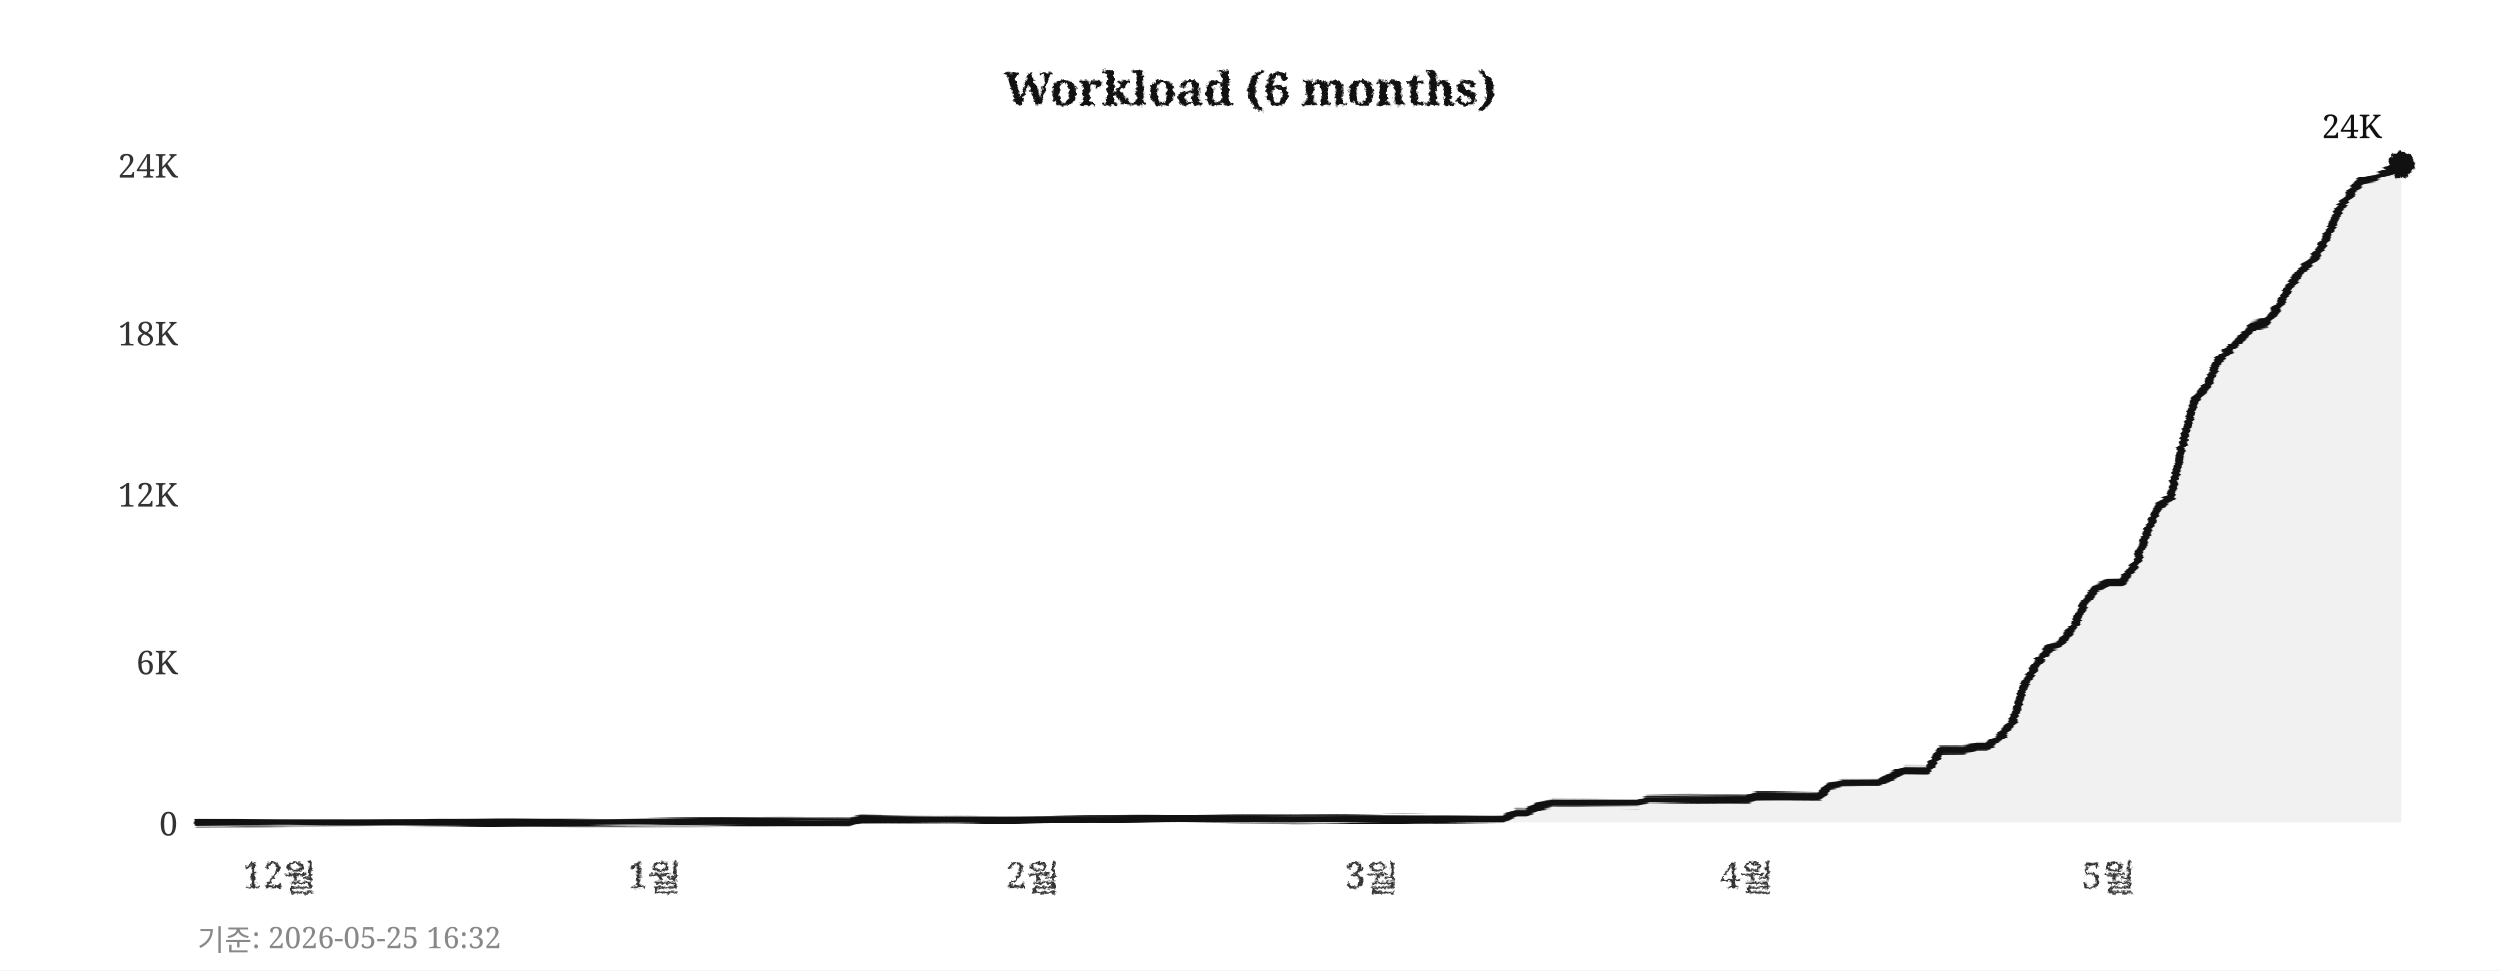
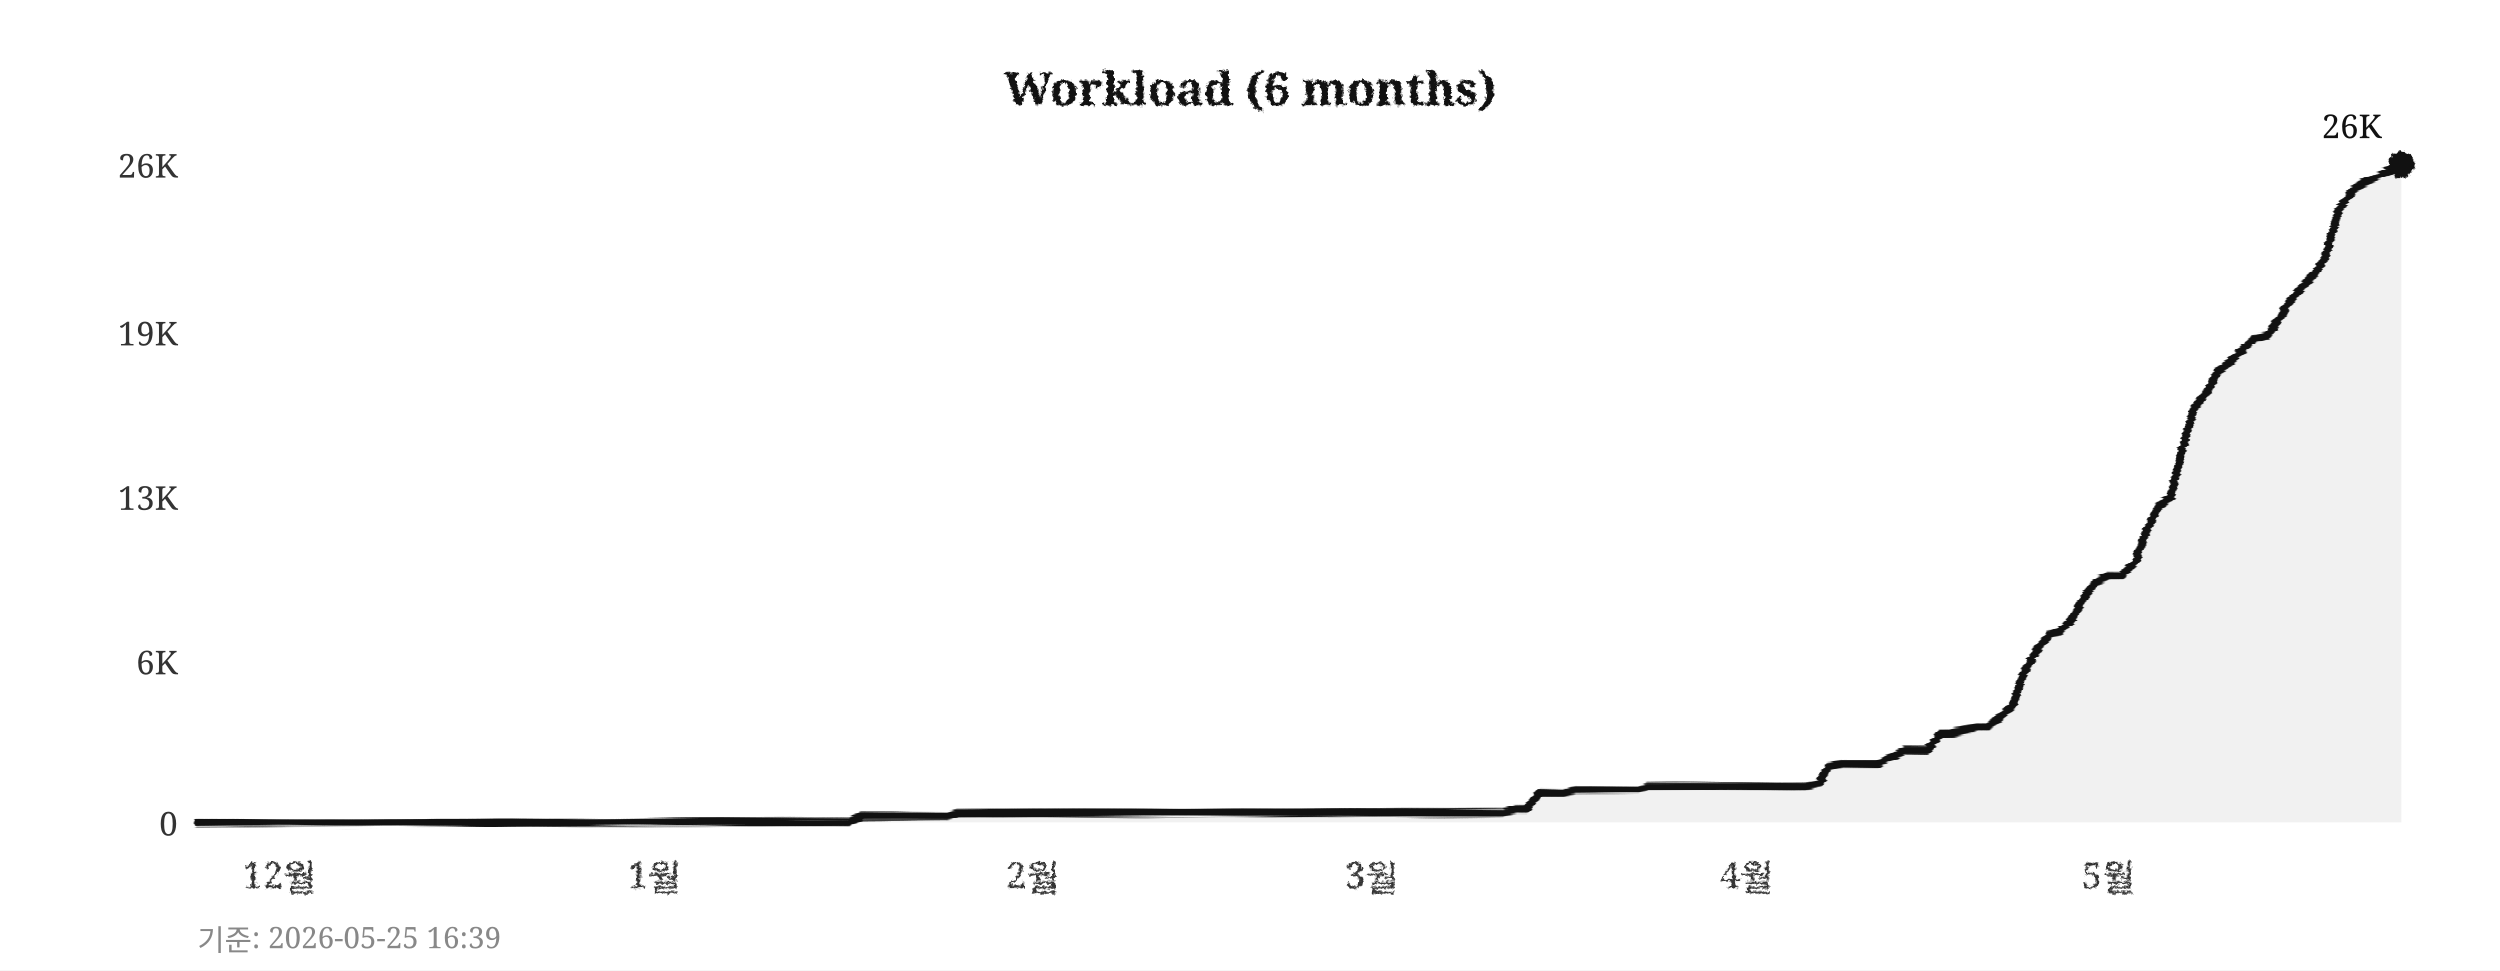
<svg xmlns="http://www.w3.org/2000/svg" width="760" height="295">
  <defs>
    <filter id="pencil" x="-5%" y="-5%" width="110%" height="110%">
      <feTurbulence type="fractalNoise" baseFrequency="0.9" numOctaves="4" seed="5" result="noise" />
      <feDisplacementMap in="SourceGraphic" in2="noise" scale="1.6" xChannelSelector="R" yChannelSelector="G" />
    </filter>
    <filter id="pline" x="-2%" y="-30%" width="104%" height="160%">
      <feTurbulence type="fractalNoise" baseFrequency="0.015 0.9" numOctaves="3" seed="11" result="noise" />
      <feDisplacementMap in="SourceGraphic" in2="noise" scale="1.8" xChannelSelector="R" yChannelSelector="G" />
    </filter>
    <filter id="rough" x="-5%" y="-5%" width="110%" height="110%">
      <feTurbulence type="turbulence" baseFrequency="0.05" numOctaves="2" seed="2" result="noise" />
      <feDisplacementMap in="SourceGraphic" in2="noise" scale="2" xChannelSelector="R" yChannelSelector="G" />
    </filter>
  </defs>
  <rect width="760" height="295" fill="#ffffff" />
  <text x="380" y="32" text-anchor="middle" font-size="14" font-weight="bold" font-family="Georgia,serif" fill="#111111" filter="url(#pencil)">Workload (6 months)</text>
  <line x1="60" y1="250" x2="730" y2="250" stroke="#cccccc" stroke-width="0.7" stroke-dasharray="4,5" filter="url(#rough)" />
  <text x="54" y="254" text-anchor="end" font-size="10" font-family="Georgia,serif" fill="#333333">0</text>
  <line x1="60" y1="201" x2="730" y2="201" stroke="#cccccc" stroke-width="0.7" stroke-dasharray="4,5" filter="url(#rough)" />
  <text x="54" y="205" text-anchor="end" font-size="10" font-family="Georgia,serif" fill="#333333">6K</text>
-   <line x1="60" y1="150" x2="730" y2="150" stroke="#cccccc" stroke-width="0.7" stroke-dasharray="4,5" filter="url(#rough)" />
-   <text x="54" y="154" text-anchor="end" font-size="10" font-family="Georgia,serif" fill="#333333">12K</text>
+   <line x1="60" y1="151" x2="730" y2="151" stroke="#cccccc" stroke-width="0.7" stroke-dasharray="4,5" filter="url(#rough)" />
+   <text x="54" y="155" text-anchor="end" font-size="10" font-family="Georgia,serif" fill="#333333">13K</text>
  <line x1="60" y1="101" x2="730" y2="101" stroke="#cccccc" stroke-width="0.7" stroke-dasharray="4,5" filter="url(#rough)" />
-   <text x="54" y="105" text-anchor="end" font-size="10" font-family="Georgia,serif" fill="#333333">18K</text>
+   <text x="54" y="105" text-anchor="end" font-size="10" font-family="Georgia,serif" fill="#333333">19K</text>
  <line x1="60" y1="50" x2="730" y2="50" stroke="#cccccc" stroke-width="0.7" stroke-dasharray="4,5" filter="url(#rough)" />
-   <text x="54" y="54" text-anchor="end" font-size="10" font-family="Georgia,serif" fill="#333333">24K</text>
+   <text x="54" y="54" text-anchor="end" font-size="10" font-family="Georgia,serif" fill="#333333">26K</text>
  <text x="85" y="270" text-anchor="middle" font-size="11" font-family="Georgia,serif" fill="#333333" filter="url(#pencil)">12월</text>
  <text x="199" y="270" text-anchor="middle" font-size="11" font-family="Georgia,serif" fill="#333333" filter="url(#pencil)">1월</text>
  <text x="314" y="270" text-anchor="middle" font-size="11" font-family="Georgia,serif" fill="#333333" filter="url(#pencil)">2월</text>
  <text x="417" y="270" text-anchor="middle" font-size="11" font-family="Georgia,serif" fill="#333333" filter="url(#pencil)">3월</text>
  <text x="531" y="270" text-anchor="middle" font-size="11" font-family="Georgia,serif" fill="#333333" filter="url(#pencil)">4월</text>
  <text x="641" y="270" text-anchor="middle" font-size="11" font-family="Georgia,serif" fill="#333333" filter="url(#pencil)">5월</text>
  <line x1="59" y1="42" x2="59" y2="256" stroke="#111111" stroke-width="2" filter="url(#pline)" />
  <line x1="52" y1="251" x2="738" y2="251" stroke="#111111" stroke-width="2" filter="url(#pline)" />
-   <polygon points="60,250 60,250 63,250 67,250 71,250 74,250 78,250 82,250 85,250 89,250 93,250 96,250 100,250 104,250 107,250 111,250 115,250 118,250 122,250 126,250 129,250 133,250 137,250 140,250 144,250 148,250 152,250 155,250 159,250 163,250 166,250 170,250 174,250 177,250 181,250 185,250 188,250 192,250 196,250 199,250 203,250 207,250 210,250 214,250 218,250 221,250 225,250 229,250 233,250 236,250 240,250 244,250 247,250 251,250 255,250 258,250 262,249 266,249 269,249 273,249 277,249 280,249 284,249 288,249 291,249 295,249 299,249 302,249 306,249 310,249 314,249 317,249 321,249 325,249 328,249 332,249 336,249 339,249 343,249 347,249 350,249 354,249 358,249 361,249 365,249 369,249 372,249 376,249 380,249 383,249 387,249 391,249 395,249 398,249 402,249 406,249 409,249 413,249 417,249 420,249 424,249 428,249 431,249 435,249 439,249 442,249 446,249 450,249 453,249 457,249 461,247 464,247 468,245 472,244 475,244 479,244 483,244 487,244 490,244 494,244 498,244 501,243 505,243 509,243 512,243 516,243 520,243 523,243 527,243 531,243 534,242 538,242 542,242 545,242 549,242 553,242 556,239 560,238 564,238 568,238 571,238 575,236 579,234 582,234 586,234 590,228 593,228 597,228 601,227 604,227 608,224 612,219 615,209 619,202 623,197 626,196 630,191 634,183 637,179 641,177 645,177 649,172 652,164 656,154 660,151 663,137 667,122 671,117 674,110 678,106 682,102 685,99 689,98 693,93 696,87 700,82 704,78 707,73 711,64 715,58 718,55 722,54 726,52 730,50 730,250" fill="#e8e8e8" opacity="0.6" />
-   <polyline points="60,250 63,250 67,250 71,250 74,250 78,250 82,250 85,250 89,250 93,250 96,250 100,250 104,250 107,250 111,250 115,250 118,250 122,250 126,250 129,250 133,250 137,250 140,250 144,250 148,250 152,250 155,250 159,250 163,250 166,250 170,250 174,250 177,250 181,250 185,250 188,250 192,250 196,250 199,250 203,250 207,250 210,250 214,250 218,250 221,250 225,250 229,250 233,250 236,250 240,250 244,250 247,250 251,250 255,250 258,250 262,249 266,249 269,249 273,249 277,249 280,249 284,249 288,249 291,249 295,249 299,249 302,249 306,249 310,249 314,249 317,249 321,249 325,249 328,249 332,249 336,249 339,249 343,249 347,249 350,249 354,249 358,249 361,249 365,249 369,249 372,249 376,249 380,249 383,249 387,249 391,249 395,249 398,249 402,249 406,249 409,249 413,249 417,249 420,249 424,249 428,249 431,249 435,249 439,249 442,249 446,249 450,249 453,249 457,249 461,247 464,247 468,245 472,244 475,244 479,244 483,244 487,244 490,244 494,244 498,244 501,243 505,243 509,243 512,243 516,243 520,243 523,243 527,243 531,243 534,242 538,242 542,242 545,242 549,242 553,242 556,239 560,238 564,238 568,238 571,238 575,236 579,234 582,234 586,234 590,228 593,228 597,228 601,227 604,227 608,224 612,219 615,209 619,202 623,197 626,196 630,191 634,183 637,179 641,177 645,177 649,172 652,164 656,154 660,151 663,137 667,122 671,117 674,110 678,106 682,102 685,99 689,98 693,93 696,87 700,82 704,78 707,73 711,64 715,58 718,55 722,54 726,52 730,50" fill="none" stroke="#111111" stroke-width="2.4" stroke-linejoin="round" stroke-linecap="round" filter="url(#pline)" />
+   <polygon points="60,250 60,250 63,250 67,250 71,250 74,250 78,250 82,250 85,250 89,250 93,250 96,250 100,250 104,250 107,250 111,250 115,250 118,250 122,250 126,250 129,250 133,250 137,250 140,250 144,250 148,250 152,250 155,250 159,250 163,250 166,250 170,250 174,250 177,250 181,250 185,250 188,250 192,250 196,250 199,250 203,250 207,250 210,250 214,250 218,250 221,250 225,250 229,250 233,250 236,250 240,250 244,250 247,250 251,250 255,250 258,250 262,248 266,248 269,248 273,248 277,248 280,248 284,248 288,248 291,247 295,247 299,247 302,247 306,247 310,247 314,247 317,247 321,247 325,247 328,247 332,247 336,247 339,247 343,247 347,247 350,247 354,247 358,247 361,247 365,247 369,247 372,247 376,247 380,247 383,247 387,247 391,247 395,247 398,247 402,247 406,247 409,247 413,247 417,247 420,247 424,247 428,247 431,247 435,247 439,247 442,247 446,247 450,247 453,247 457,247 461,246 464,246 468,241 472,241 475,241 479,240 483,240 487,240 490,240 494,240 498,240 501,239 505,239 509,239 512,239 516,239 520,239 523,239 527,239 531,239 534,239 538,239 542,239 545,239 549,239 553,238 556,233 560,232 564,232 568,232 571,232 575,230 579,228 582,228 586,228 590,223 593,223 597,222 601,221 604,221 608,218 612,214 615,205 619,198 623,193 626,192 630,188 634,181 637,177 641,175 645,175 649,171 652,163 656,154 660,151 663,138 667,124 671,119 674,113 678,110 682,106 685,103 689,102 693,97 696,92 700,87 704,83 707,78 711,64 715,58 718,56 722,54 726,52 730,50 730,250" fill="#e8e8e8" opacity="0.6" />
+   <polyline points="60,250 63,250 67,250 71,250 74,250 78,250 82,250 85,250 89,250 93,250 96,250 100,250 104,250 107,250 111,250 115,250 118,250 122,250 126,250 129,250 133,250 137,250 140,250 144,250 148,250 152,250 155,250 159,250 163,250 166,250 170,250 174,250 177,250 181,250 185,250 188,250 192,250 196,250 199,250 203,250 207,250 210,250 214,250 218,250 221,250 225,250 229,250 233,250 236,250 240,250 244,250 247,250 251,250 255,250 258,250 262,248 266,248 269,248 273,248 277,248 280,248 284,248 288,248 291,247 295,247 299,247 302,247 306,247 310,247 314,247 317,247 321,247 325,247 328,247 332,247 336,247 339,247 343,247 347,247 350,247 354,247 358,247 361,247 365,247 369,247 372,247 376,247 380,247 383,247 387,247 391,247 395,247 398,247 402,247 406,247 409,247 413,247 417,247 420,247 424,247 428,247 431,247 435,247 439,247 442,247 446,247 450,247 453,247 457,247 461,246 464,246 468,241 472,241 475,241 479,240 483,240 487,240 490,240 494,240 498,240 501,239 505,239 509,239 512,239 516,239 520,239 523,239 527,239 531,239 534,239 538,239 542,239 545,239 549,239 553,238 556,233 560,232 564,232 568,232 571,232 575,230 579,228 582,228 586,228 590,223 593,223 597,222 601,221 604,221 608,218 612,214 615,205 619,198 623,193 626,192 630,188 634,181 637,177 641,175 645,175 649,171 652,163 656,154 660,151 663,138 667,124 671,119 674,113 678,110 682,106 685,103 689,102 693,97 696,92 700,87 704,83 707,78 711,64 715,58 718,56 722,54 726,52 730,50" fill="none" stroke="#111111" stroke-width="2.4" stroke-linejoin="round" stroke-linecap="round" filter="url(#pline)" />
  <circle cx="730" cy="50" r="4" fill="#111111" filter="url(#pencil)" />
-   <text x="724" y="42" text-anchor="end" font-size="10" font-family="Georgia,serif" fill="#111111">24K</text>
-   <text x="60" y="289" font-size="9" font-family="Georgia,serif" fill="#888888">기준: 2026-05-25 16:32</text>
+   <text x="724" y="42" text-anchor="end" font-size="10" font-family="Georgia,serif" fill="#111111">26K</text>
+   <text x="60" y="289" font-size="9" font-family="Georgia,serif" fill="#888888">기준: 2026-05-25 16:39</text>
</svg>
